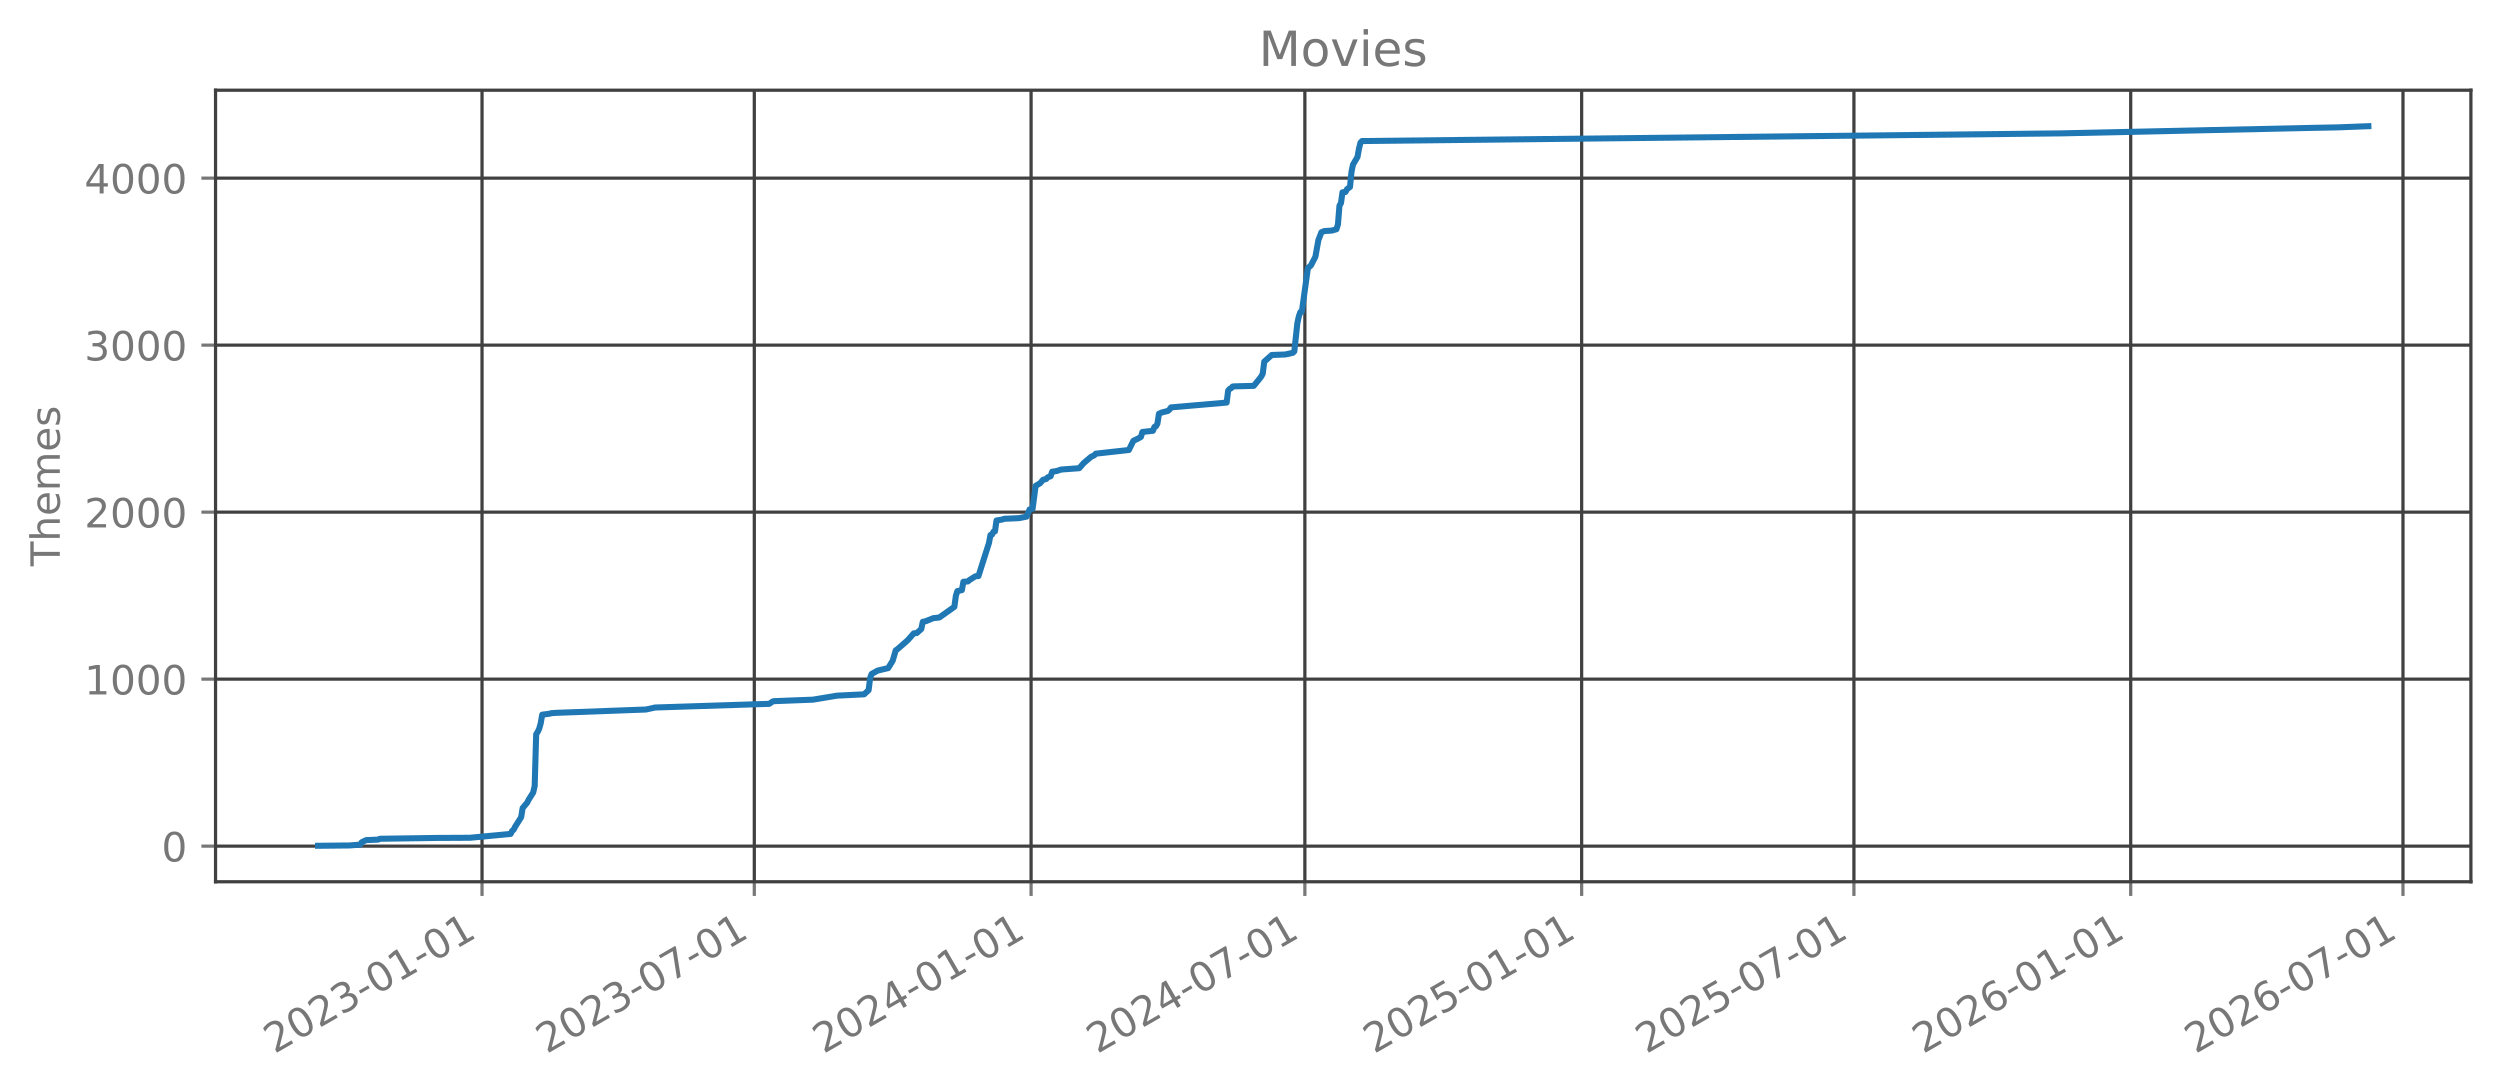
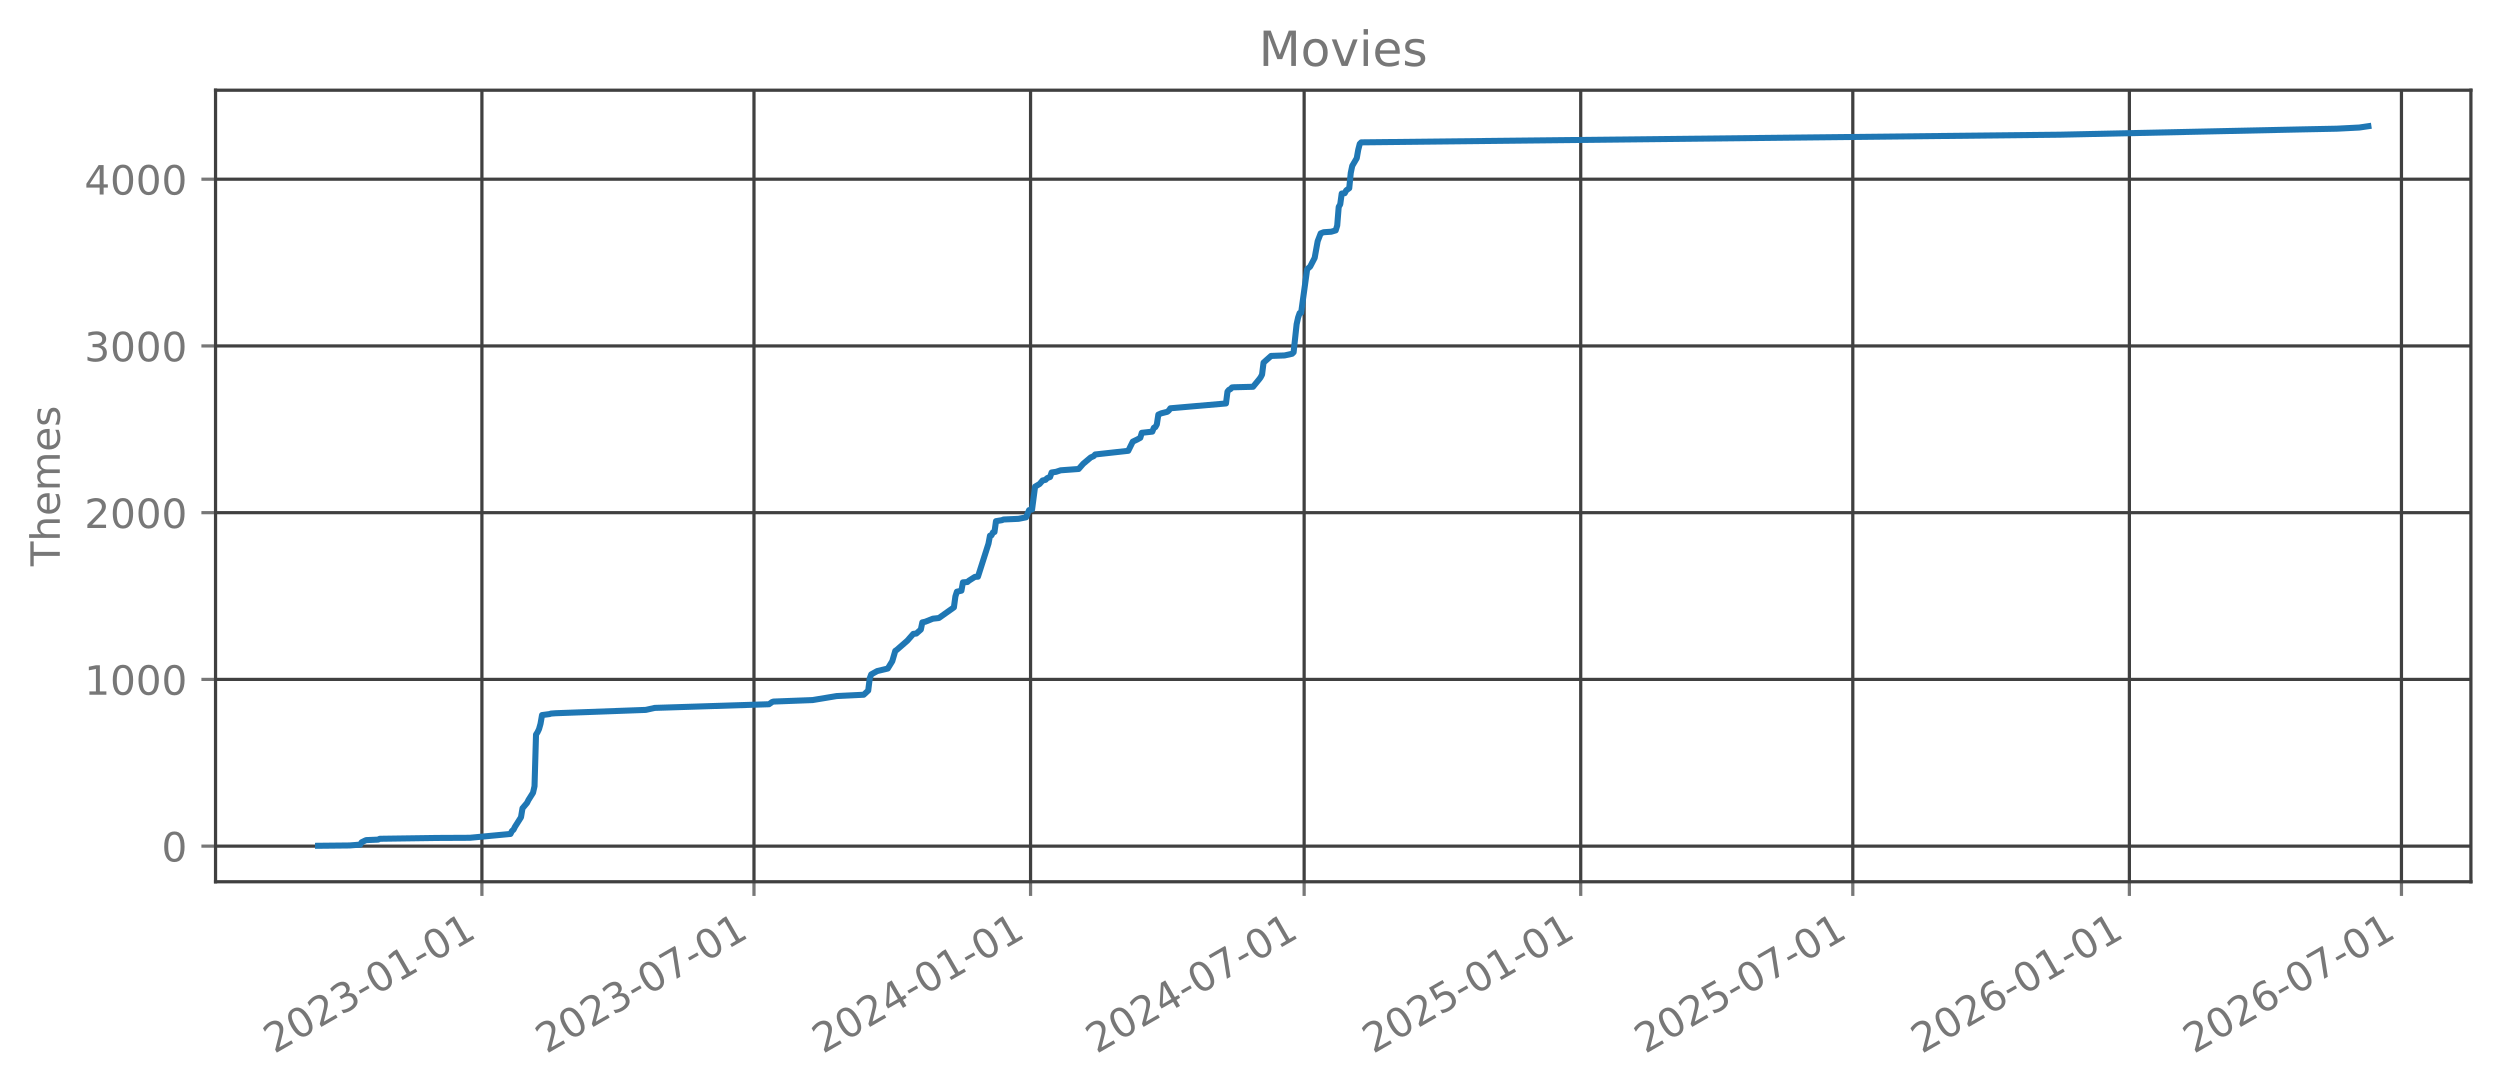
<svg xmlns="http://www.w3.org/2000/svg" xmlns:xlink="http://www.w3.org/1999/xlink" width="618.528pt" height="269.797pt" viewBox="0 0 618.528 269.797" version="1.1">
  <defs>
    <style type="text/css">*{stroke-linejoin: round; stroke-linecap: butt}</style>
  </defs>
  <g id="figure_1">
    <g id="patch_1">
      <path d="M 0 269.797  L 618.528 269.797  L 618.528 0  L 0 0  L 0 269.797  z " style="fill: none; opacity: 0" />
    </g>
    <g id="axes_1">
      <g id="patch_2">
        <path d="M 53.328 218.158  L 611.328 218.158  L 611.328 22.318  L 53.328 22.318  L 53.328 218.158  z " style="fill: none; opacity: 0" />
      </g>
      <g id="matplotlib.axis_1">
        <g id="xtick_1">
          <g id="line2d_1">
-             <path d="M 119.259 218.158  L 119.259 22.318  " clip-path="url(#p6c39b48730)" style="fill: none; stroke: #404040; stroke-width: 0.8; stroke-linecap: square" />
+             <path d="M 119.229 218.158  L 119.229 22.318  " clip-path="url(#p5fa03d023c)" style="fill: none; stroke: #404040; stroke-width: 0.8; stroke-linecap: square" />
          </g>
          <g id="line2d_2">
            <defs>
-               <path id="m9388656fd6" d="M 0 0  L 0 3.5  " style="stroke: #777777; stroke-width: 0.8" />
+               <path id="m163a5dcd1e" d="M 0 0  L 0 3.5  " style="stroke: #777777; stroke-width: 0.8" />
            </defs>
            <g>
-               <use xlink:href="#m9388656fd6" x="119.259" y="218.158" style="fill: #777777; stroke: #777777; stroke-width: 0.8" />
+               <use xlink:href="#m163a5dcd1e" x="119.229" y="218.158" style="fill: #777777; stroke: #777777; stroke-width: 0.8" />
            </g>
          </g>
          <g id="text_1">
-             <g style="fill: #777777" transform="translate(67.88924 260.7964) rotate(-30) scale(0.1 -0.1)">
+             <g style="fill: #777777" transform="translate(67.8595 260.7964) rotate(-30) scale(0.1 -0.1)">
              <defs>
                <path id="DejaVuSans-32" d="M 1228 531  L 3431 531  L 3431 0  L 469 0  L 469 531  Q 828 903 1448 1529  Q 2069 2156 2228 2338  Q 2531 2678 2651 2914  Q 2772 3150 2772 3378  Q 2772 3750 2511 3984  Q 2250 4219 1831 4219  Q 1534 4219 1204 4116  Q 875 4013 500 3803  L 500 4441  Q 881 4594 1212 4672  Q 1544 4750 1819 4750  Q 2544 4750 2975 4387  Q 3406 4025 3406 3419  Q 3406 3131 3298 2873  Q 3191 2616 2906 2266  Q 2828 2175 2409 1742  Q 1991 1309 1228 531  z " transform="scale(0.015625)" />
                <path id="DejaVuSans-30" d="M 2034 4250  Q 1547 4250 1301 3770  Q 1056 3291 1056 2328  Q 1056 1369 1301 889  Q 1547 409 2034 409  Q 2525 409 2770 889  Q 3016 1369 3016 2328  Q 3016 3291 2770 3770  Q 2525 4250 2034 4250  z M 2034 4750  Q 2819 4750 3233 4129  Q 3647 3509 3647 2328  Q 3647 1150 3233 529  Q 2819 -91 2034 -91  Q 1250 -91 836 529  Q 422 1150 422 2328  Q 422 3509 836 4129  Q 1250 4750 2034 4750  z " transform="scale(0.015625)" />
                <path id="DejaVuSans-33" d="M 2597 2516  Q 3050 2419 3304 2112  Q 3559 1806 3559 1356  Q 3559 666 3084 287  Q 2609 -91 1734 -91  Q 1441 -91 1130 -33  Q 819 25 488 141  L 488 750  Q 750 597 1062 519  Q 1375 441 1716 441  Q 2309 441 2620 675  Q 2931 909 2931 1356  Q 2931 1769 2642 2001  Q 2353 2234 1838 2234  L 1294 2234  L 1294 2753  L 1863 2753  Q 2328 2753 2575 2939  Q 2822 3125 2822 3475  Q 2822 3834 2567 4026  Q 2313 4219 1838 4219  Q 1578 4219 1281 4162  Q 984 4106 628 3988  L 628 4550  Q 988 4650 1302 4700  Q 1616 4750 1894 4750  Q 2613 4750 3031 4423  Q 3450 4097 3450 3541  Q 3450 3153 3228 2886  Q 3006 2619 2597 2516  z " transform="scale(0.015625)" />
                <path id="DejaVuSans-2d" d="M 313 2009  L 1997 2009  L 1997 1497  L 313 1497  L 313 2009  z " transform="scale(0.015625)" />
                <path id="DejaVuSans-31" d="M 794 531  L 1825 531  L 1825 4091  L 703 3866  L 703 4441  L 1819 4666  L 2450 4666  L 2450 531  L 3481 531  L 3481 0  L 794 0  L 794 531  z " transform="scale(0.015625)" />
              </defs>
              <use xlink:href="#DejaVuSans-32" />
              <use xlink:href="#DejaVuSans-30" transform="translate(63.62305 0)" />
              <use xlink:href="#DejaVuSans-32" transform="translate(127.2461 0)" />
              <use xlink:href="#DejaVuSans-33" transform="translate(190.8691 0)" />
              <use xlink:href="#DejaVuSans-2d" transform="translate(254.4922 0)" />
              <use xlink:href="#DejaVuSans-30" transform="translate(290.5762 0)" />
              <use xlink:href="#DejaVuSans-31" transform="translate(354.1992 0)" />
              <use xlink:href="#DejaVuSans-2d" transform="translate(417.8223 0)" />
              <use xlink:href="#DejaVuSans-30" transform="translate(453.9062 0)" />
              <use xlink:href="#DejaVuSans-31" transform="translate(517.5293 0)" />
            </g>
          </g>
        </g>
        <g id="xtick_2">
          <g id="line2d_3">
-             <path d="M 186.622 218.158  L 186.622 22.318  " clip-path="url(#p6c39b48730)" style="fill: none; stroke: #404040; stroke-width: 0.8; stroke-linecap: square" />
+             <path d="M 186.543 218.158  L 186.543 22.318  " clip-path="url(#p5fa03d023c)" style="fill: none; stroke: #404040; stroke-width: 0.8; stroke-linecap: square" />
          </g>
          <g id="line2d_4">
            <g>
-               <use xlink:href="#m9388656fd6" x="186.622" y="218.158" style="fill: #777777; stroke: #777777; stroke-width: 0.8" />
+               <use xlink:href="#m163a5dcd1e" x="186.543" y="218.158" style="fill: #777777; stroke: #777777; stroke-width: 0.8" />
            </g>
          </g>
          <g id="text_2">
-             <g style="fill: #777777" transform="translate(135.2527 260.7964) rotate(-30) scale(0.1 -0.1)">
+             <g style="fill: #777777" transform="translate(135.1736 260.7964) rotate(-30) scale(0.1 -0.1)">
              <defs>
                <path id="DejaVuSans-37" d="M 525 4666  L 3525 4666  L 3525 4397  L 1831 0  L 1172 0  L 2766 4134  L 525 4134  L 525 4666  z " transform="scale(0.015625)" />
              </defs>
              <use xlink:href="#DejaVuSans-32" />
              <use xlink:href="#DejaVuSans-30" transform="translate(63.62305 0)" />
              <use xlink:href="#DejaVuSans-32" transform="translate(127.2461 0)" />
              <use xlink:href="#DejaVuSans-33" transform="translate(190.8691 0)" />
              <use xlink:href="#DejaVuSans-2d" transform="translate(254.4922 0)" />
              <use xlink:href="#DejaVuSans-30" transform="translate(290.5762 0)" />
              <use xlink:href="#DejaVuSans-37" transform="translate(354.1992 0)" />
              <use xlink:href="#DejaVuSans-2d" transform="translate(417.8223 0)" />
              <use xlink:href="#DejaVuSans-30" transform="translate(453.9062 0)" />
              <use xlink:href="#DejaVuSans-31" transform="translate(517.5293 0)" />
            </g>
          </g>
        </g>
        <g id="xtick_3">
          <g id="line2d_5">
-             <path d="M 255.102 218.158  L 255.102 22.318  " clip-path="url(#p6c39b48730)" style="fill: none; stroke: #404040; stroke-width: 0.8; stroke-linecap: square" />
+             <path d="M 254.973 218.158  L 254.973 22.318  " clip-path="url(#p5fa03d023c)" style="fill: none; stroke: #404040; stroke-width: 0.8; stroke-linecap: square" />
          </g>
          <g id="line2d_6">
            <g>
-               <use xlink:href="#m9388656fd6" x="255.102" y="218.158" style="fill: #777777; stroke: #777777; stroke-width: 0.8" />
+               <use xlink:href="#m163a5dcd1e" x="254.973" y="218.158" style="fill: #777777; stroke: #777777; stroke-width: 0.8" />
            </g>
          </g>
          <g id="text_3">
-             <g style="fill: #777777" transform="translate(203.7326 260.7964) rotate(-30) scale(0.1 -0.1)">
+             <g style="fill: #777777" transform="translate(203.6033 260.7964) rotate(-30) scale(0.1 -0.1)">
              <defs>
                <path id="DejaVuSans-34" d="M 2419 4116  L 825 1625  L 2419 1625  L 2419 4116  z M 2253 4666  L 3047 4666  L 3047 1625  L 3713 1625  L 3713 1100  L 3047 1100  L 3047 0  L 2419 0  L 2419 1100  L 313 1100  L 313 1709  L 2253 4666  z " transform="scale(0.015625)" />
              </defs>
              <use xlink:href="#DejaVuSans-32" />
              <use xlink:href="#DejaVuSans-30" transform="translate(63.62305 0)" />
              <use xlink:href="#DejaVuSans-32" transform="translate(127.2461 0)" />
              <use xlink:href="#DejaVuSans-34" transform="translate(190.8691 0)" />
              <use xlink:href="#DejaVuSans-2d" transform="translate(254.4922 0)" />
              <use xlink:href="#DejaVuSans-30" transform="translate(290.5762 0)" />
              <use xlink:href="#DejaVuSans-31" transform="translate(354.1992 0)" />
              <use xlink:href="#DejaVuSans-2d" transform="translate(417.8223 0)" />
              <use xlink:href="#DejaVuSans-30" transform="translate(453.9062 0)" />
              <use xlink:href="#DejaVuSans-31" transform="translate(517.5293 0)" />
            </g>
          </g>
        </g>
        <g id="xtick_4">
          <g id="line2d_7">
-             <path d="M 322.838 218.158  L 322.838 22.318  " clip-path="url(#p6c39b48730)" style="fill: none; stroke: #404040; stroke-width: 0.8; stroke-linecap: square" />
+             <path d="M 322.659 218.158  L 322.659 22.318  " clip-path="url(#p5fa03d023c)" style="fill: none; stroke: #404040; stroke-width: 0.8; stroke-linecap: square" />
          </g>
          <g id="line2d_8">
            <g>
-               <use xlink:href="#m9388656fd6" x="322.838" y="218.158" style="fill: #777777; stroke: #777777; stroke-width: 0.8" />
+               <use xlink:href="#m163a5dcd1e" x="322.659" y="218.158" style="fill: #777777; stroke: #777777; stroke-width: 0.8" />
            </g>
          </g>
          <g id="text_4">
-             <g style="fill: #777777" transform="translate(271.4682 260.7964) rotate(-30) scale(0.1 -0.1)">
+             <g style="fill: #777777" transform="translate(271.2893 260.7964) rotate(-30) scale(0.1 -0.1)">
              <use xlink:href="#DejaVuSans-32" />
              <use xlink:href="#DejaVuSans-30" transform="translate(63.62305 0)" />
              <use xlink:href="#DejaVuSans-32" transform="translate(127.2461 0)" />
              <use xlink:href="#DejaVuSans-34" transform="translate(190.8691 0)" />
              <use xlink:href="#DejaVuSans-2d" transform="translate(254.4922 0)" />
              <use xlink:href="#DejaVuSans-30" transform="translate(290.5762 0)" />
              <use xlink:href="#DejaVuSans-37" transform="translate(354.1992 0)" />
              <use xlink:href="#DejaVuSans-2d" transform="translate(417.8223 0)" />
              <use xlink:href="#DejaVuSans-30" transform="translate(453.9062 0)" />
              <use xlink:href="#DejaVuSans-31" transform="translate(517.5293 0)" />
            </g>
          </g>
        </g>
        <g id="xtick_5">
          <g id="line2d_9">
-             <path d="M 391.318 218.158  L 391.318 22.318  " clip-path="url(#p6c39b48730)" style="fill: none; stroke: #404040; stroke-width: 0.8; stroke-linecap: square" />
+             <path d="M 391.088 218.158  L 391.088 22.318  " clip-path="url(#p5fa03d023c)" style="fill: none; stroke: #404040; stroke-width: 0.8; stroke-linecap: square" />
          </g>
          <g id="line2d_10">
            <g>
-               <use xlink:href="#m9388656fd6" x="391.318" y="218.158" style="fill: #777777; stroke: #777777; stroke-width: 0.8" />
+               <use xlink:href="#m163a5dcd1e" x="391.088" y="218.158" style="fill: #777777; stroke: #777777; stroke-width: 0.8" />
            </g>
          </g>
          <g id="text_5">
-             <g style="fill: #777777" transform="translate(339.9482 260.7964) rotate(-30) scale(0.1 -0.1)">
+             <g style="fill: #777777" transform="translate(339.719 260.7964) rotate(-30) scale(0.1 -0.1)">
              <defs>
                <path id="DejaVuSans-35" d="M 691 4666  L 3169 4666  L 3169 4134  L 1269 4134  L 1269 2991  Q 1406 3038 1543 3061  Q 1681 3084 1819 3084  Q 2600 3084 3056 2656  Q 3513 2228 3513 1497  Q 3513 744 3044 326  Q 2575 -91 1722 -91  Q 1428 -91 1123 -41  Q 819 9 494 109  L 494 744  Q 775 591 1075 516  Q 1375 441 1709 441  Q 2250 441 2565 725  Q 2881 1009 2881 1497  Q 2881 1984 2565 2268  Q 2250 2553 1709 2553  Q 1456 2553 1204 2497  Q 953 2441 691 2322  L 691 4666  z " transform="scale(0.015625)" />
              </defs>
              <use xlink:href="#DejaVuSans-32" />
              <use xlink:href="#DejaVuSans-30" transform="translate(63.62305 0)" />
              <use xlink:href="#DejaVuSans-32" transform="translate(127.2461 0)" />
              <use xlink:href="#DejaVuSans-35" transform="translate(190.8691 0)" />
              <use xlink:href="#DejaVuSans-2d" transform="translate(254.4922 0)" />
              <use xlink:href="#DejaVuSans-30" transform="translate(290.5762 0)" />
              <use xlink:href="#DejaVuSans-31" transform="translate(354.1992 0)" />
              <use xlink:href="#DejaVuSans-2d" transform="translate(417.8223 0)" />
              <use xlink:href="#DejaVuSans-30" transform="translate(453.9062 0)" />
              <use xlink:href="#DejaVuSans-31" transform="translate(517.5293 0)" />
            </g>
          </g>
        </g>
        <g id="xtick_6">
          <g id="line2d_11">
-             <path d="M 458.681 218.158  L 458.681 22.318  " clip-path="url(#p6c39b48730)" style="fill: none; stroke: #404040; stroke-width: 0.8; stroke-linecap: square" />
+             <path d="M 458.403 218.158  L 458.403 22.318  " clip-path="url(#p5fa03d023c)" style="fill: none; stroke: #404040; stroke-width: 0.8; stroke-linecap: square" />
          </g>
          <g id="line2d_12">
            <g>
-               <use xlink:href="#m9388656fd6" x="458.681" y="218.158" style="fill: #777777; stroke: #777777; stroke-width: 0.8" />
+               <use xlink:href="#m163a5dcd1e" x="458.403" y="218.158" style="fill: #777777; stroke: #777777; stroke-width: 0.8" />
            </g>
          </g>
          <g id="text_6">
-             <g style="fill: #777777" transform="translate(407.3116 260.7964) rotate(-30) scale(0.1 -0.1)">
+             <g style="fill: #777777" transform="translate(407.0331 260.7964) rotate(-30) scale(0.1 -0.1)">
              <use xlink:href="#DejaVuSans-32" />
              <use xlink:href="#DejaVuSans-30" transform="translate(63.62305 0)" />
              <use xlink:href="#DejaVuSans-32" transform="translate(127.2461 0)" />
              <use xlink:href="#DejaVuSans-35" transform="translate(190.8691 0)" />
              <use xlink:href="#DejaVuSans-2d" transform="translate(254.4922 0)" />
              <use xlink:href="#DejaVuSans-30" transform="translate(290.5762 0)" />
              <use xlink:href="#DejaVuSans-37" transform="translate(354.1992 0)" />
              <use xlink:href="#DejaVuSans-2d" transform="translate(417.8223 0)" />
              <use xlink:href="#DejaVuSans-30" transform="translate(453.9062 0)" />
              <use xlink:href="#DejaVuSans-31" transform="translate(517.5293 0)" />
            </g>
          </g>
        </g>
        <g id="xtick_7">
          <g id="line2d_13">
-             <path d="M 527.161 218.158  L 527.161 22.318  " clip-path="url(#p6c39b48730)" style="fill: none; stroke: #404040; stroke-width: 0.8; stroke-linecap: square" />
+             <path d="M 526.832 218.158  L 526.832 22.318  " clip-path="url(#p5fa03d023c)" style="fill: none; stroke: #404040; stroke-width: 0.8; stroke-linecap: square" />
          </g>
          <g id="line2d_14">
            <g>
-               <use xlink:href="#m9388656fd6" x="527.161" y="218.158" style="fill: #777777; stroke: #777777; stroke-width: 0.8" />
+               <use xlink:href="#m163a5dcd1e" x="526.832" y="218.158" style="fill: #777777; stroke: #777777; stroke-width: 0.8" />
            </g>
          </g>
          <g id="text_7">
-             <g style="fill: #777777" transform="translate(475.7916 260.7964) rotate(-30) scale(0.1 -0.1)">
+             <g style="fill: #777777" transform="translate(475.4628 260.7964) rotate(-30) scale(0.1 -0.1)">
              <defs>
                <path id="DejaVuSans-36" d="M 2113 2584  Q 1688 2584 1439 2293  Q 1191 2003 1191 1497  Q 1191 994 1439 701  Q 1688 409 2113 409  Q 2538 409 2786 701  Q 3034 994 3034 1497  Q 3034 2003 2786 2293  Q 2538 2584 2113 2584  z M 3366 4563  L 3366 3988  Q 3128 4100 2886 4159  Q 2644 4219 2406 4219  Q 1781 4219 1451 3797  Q 1122 3375 1075 2522  Q 1259 2794 1537 2939  Q 1816 3084 2150 3084  Q 2853 3084 3261 2657  Q 3669 2231 3669 1497  Q 3669 778 3244 343  Q 2819 -91 2113 -91  Q 1303 -91 875 529  Q 447 1150 447 2328  Q 447 3434 972 4092  Q 1497 4750 2381 4750  Q 2619 4750 2861 4703  Q 3103 4656 3366 4563  z " transform="scale(0.015625)" />
              </defs>
              <use xlink:href="#DejaVuSans-32" />
              <use xlink:href="#DejaVuSans-30" transform="translate(63.62305 0)" />
              <use xlink:href="#DejaVuSans-32" transform="translate(127.2461 0)" />
              <use xlink:href="#DejaVuSans-36" transform="translate(190.8691 0)" />
              <use xlink:href="#DejaVuSans-2d" transform="translate(254.4922 0)" />
              <use xlink:href="#DejaVuSans-30" transform="translate(290.5762 0)" />
              <use xlink:href="#DejaVuSans-31" transform="translate(354.1992 0)" />
              <use xlink:href="#DejaVuSans-2d" transform="translate(417.8223 0)" />
              <use xlink:href="#DejaVuSans-30" transform="translate(453.9062 0)" />
              <use xlink:href="#DejaVuSans-31" transform="translate(517.5293 0)" />
            </g>
          </g>
        </g>
        <g id="xtick_8">
          <g id="line2d_15">
-             <path d="M 594.524 218.158  L 594.524 22.318  " clip-path="url(#p6c39b48730)" style="fill: none; stroke: #404040; stroke-width: 0.8; stroke-linecap: square" />
+             <path d="M 594.146 218.158  L 594.146 22.318  " clip-path="url(#p5fa03d023c)" style="fill: none; stroke: #404040; stroke-width: 0.8; stroke-linecap: square" />
          </g>
          <g id="line2d_16">
            <g>
-               <use xlink:href="#m9388656fd6" x="594.524" y="218.158" style="fill: #777777; stroke: #777777; stroke-width: 0.8" />
+               <use xlink:href="#m163a5dcd1e" x="594.146" y="218.158" style="fill: #777777; stroke: #777777; stroke-width: 0.8" />
            </g>
          </g>
          <g id="text_8">
-             <g style="fill: #777777" transform="translate(543.155 260.7964) rotate(-30) scale(0.1 -0.1)">
+             <g style="fill: #777777" transform="translate(542.7769 260.7964) rotate(-30) scale(0.1 -0.1)">
              <use xlink:href="#DejaVuSans-32" />
              <use xlink:href="#DejaVuSans-30" transform="translate(63.62305 0)" />
              <use xlink:href="#DejaVuSans-32" transform="translate(127.2461 0)" />
              <use xlink:href="#DejaVuSans-36" transform="translate(190.8691 0)" />
              <use xlink:href="#DejaVuSans-2d" transform="translate(254.4922 0)" />
              <use xlink:href="#DejaVuSans-30" transform="translate(290.5762 0)" />
              <use xlink:href="#DejaVuSans-37" transform="translate(354.1992 0)" />
              <use xlink:href="#DejaVuSans-2d" transform="translate(417.8223 0)" />
              <use xlink:href="#DejaVuSans-30" transform="translate(453.9062 0)" />
              <use xlink:href="#DejaVuSans-31" transform="translate(517.5293 0)" />
            </g>
          </g>
        </g>
      </g>
      <g id="matplotlib.axis_2">
        <g id="ytick_1">
          <g id="line2d_17">
-             <path d="M 53.328 209.339  L 611.328 209.339  " clip-path="url(#p6c39b48730)" style="fill: none; stroke: #404040; stroke-width: 0.8; stroke-linecap: square" />
+             <path d="M 53.328 209.339  L 611.328 209.339  " clip-path="url(#p5fa03d023c)" style="fill: none; stroke: #404040; stroke-width: 0.8; stroke-linecap: square" />
          </g>
          <g id="line2d_18">
            <defs>
-               <path id="mdcf9fc5a09" d="M 0 0  L -3.5 0  " style="stroke: #777777; stroke-width: 0.8" />
+               <path id="mfae5764a58" d="M 0 0  L -3.5 0  " style="stroke: #777777; stroke-width: 0.8" />
            </defs>
            <g>
-               <use xlink:href="#mdcf9fc5a09" x="53.328" y="209.339" style="fill: #777777; stroke: #777777; stroke-width: 0.8" />
+               <use xlink:href="#mfae5764a58" x="53.328" y="209.339" style="fill: #777777; stroke: #777777; stroke-width: 0.8" />
            </g>
          </g>
          <g id="text_9">
-             <g style="fill: #777777" transform="translate(39.96563 213.1382) scale(0.1 -0.1)">
+             <g style="fill: #777777" transform="translate(39.96563 213.138) scale(0.1 -0.1)">
              <use xlink:href="#DejaVuSans-30" />
            </g>
          </g>
        </g>
        <g id="ytick_2">
          <g id="line2d_19">
-             <path d="M 53.328 168.022  L 611.328 168.022  " clip-path="url(#p6c39b48730)" style="fill: none; stroke: #404040; stroke-width: 0.8; stroke-linecap: square" />
+             <path d="M 53.328 168.088  L 611.328 168.088  " clip-path="url(#p5fa03d023c)" style="fill: none; stroke: #404040; stroke-width: 0.8; stroke-linecap: square" />
          </g>
          <g id="line2d_20">
            <g>
-               <use xlink:href="#mdcf9fc5a09" x="53.328" y="168.022" style="fill: #777777; stroke: #777777; stroke-width: 0.8" />
+               <use xlink:href="#mfae5764a58" x="53.328" y="168.088" style="fill: #777777; stroke: #777777; stroke-width: 0.8" />
            </g>
          </g>
          <g id="text_10">
-             <g style="fill: #777777" transform="translate(20.87813 171.8208) scale(0.1 -0.1)">
+             <g style="fill: #777777" transform="translate(20.87813 171.8877) scale(0.1 -0.1)">
              <use xlink:href="#DejaVuSans-31" />
              <use xlink:href="#DejaVuSans-30" transform="translate(63.62305 0)" />
              <use xlink:href="#DejaVuSans-30" transform="translate(127.2461 0)" />
              <use xlink:href="#DejaVuSans-30" transform="translate(190.8691 0)" />
            </g>
          </g>
        </g>
        <g id="ytick_3">
          <g id="line2d_21">
-             <path d="M 53.328 126.704  L 611.328 126.704  " clip-path="url(#p6c39b48730)" style="fill: none; stroke: #404040; stroke-width: 0.8; stroke-linecap: square" />
+             <path d="M 53.328 126.838  L 611.328 126.838  " clip-path="url(#p5fa03d023c)" style="fill: none; stroke: #404040; stroke-width: 0.8; stroke-linecap: square" />
          </g>
          <g id="line2d_22">
            <g>
-               <use xlink:href="#mdcf9fc5a09" x="53.328" y="126.704" style="fill: #777777; stroke: #777777; stroke-width: 0.8" />
+               <use xlink:href="#mfae5764a58" x="53.328" y="126.838" style="fill: #777777; stroke: #777777; stroke-width: 0.8" />
            </g>
          </g>
          <g id="text_11">
-             <g style="fill: #777777" transform="translate(20.87813 130.5035) scale(0.1 -0.1)">
+             <g style="fill: #777777" transform="translate(20.87813 130.6374) scale(0.1 -0.1)">
              <use xlink:href="#DejaVuSans-32" />
              <use xlink:href="#DejaVuSans-30" transform="translate(63.62305 0)" />
              <use xlink:href="#DejaVuSans-30" transform="translate(127.2461 0)" />
              <use xlink:href="#DejaVuSans-30" transform="translate(190.8691 0)" />
            </g>
          </g>
        </g>
        <g id="ytick_4">
          <g id="line2d_23">
-             <path d="M 53.328 85.387  L 611.328 85.387  " clip-path="url(#p6c39b48730)" style="fill: none; stroke: #404040; stroke-width: 0.8; stroke-linecap: square" />
+             <path d="M 53.328 85.588  L 611.328 85.588  " clip-path="url(#p5fa03d023c)" style="fill: none; stroke: #404040; stroke-width: 0.8; stroke-linecap: square" />
          </g>
          <g id="line2d_24">
            <g>
-               <use xlink:href="#mdcf9fc5a09" x="53.328" y="85.387" style="fill: #777777; stroke: #777777; stroke-width: 0.8" />
+               <use xlink:href="#mfae5764a58" x="53.328" y="85.588" style="fill: #777777; stroke: #777777; stroke-width: 0.8" />
            </g>
          </g>
          <g id="text_12">
-             <g style="fill: #777777" transform="translate(20.87813 89.18618) scale(0.1 -0.1)">
+             <g style="fill: #777777" transform="translate(20.87813 89.38708) scale(0.1 -0.1)">
              <use xlink:href="#DejaVuSans-33" />
              <use xlink:href="#DejaVuSans-30" transform="translate(63.62305 0)" />
              <use xlink:href="#DejaVuSans-30" transform="translate(127.2461 0)" />
              <use xlink:href="#DejaVuSans-30" transform="translate(190.8691 0)" />
            </g>
          </g>
        </g>
        <g id="ytick_5">
          <g id="line2d_25">
-             <path d="M 53.328 44.07  L 611.328 44.07  " clip-path="url(#p6c39b48730)" style="fill: none; stroke: #404040; stroke-width: 0.8; stroke-linecap: square" />
+             <path d="M 53.328 44.338  L 611.328 44.338  " clip-path="url(#p5fa03d023c)" style="fill: none; stroke: #404040; stroke-width: 0.8; stroke-linecap: square" />
          </g>
          <g id="line2d_26">
            <g>
-               <use xlink:href="#mdcf9fc5a09" x="53.328" y="44.07" style="fill: #777777; stroke: #777777; stroke-width: 0.8" />
+               <use xlink:href="#mfae5764a58" x="53.328" y="44.338" style="fill: #777777; stroke: #777777; stroke-width: 0.8" />
            </g>
          </g>
          <g id="text_13">
-             <g style="fill: #777777" transform="translate(20.87813 47.86885) scale(0.1 -0.1)">
+             <g style="fill: #777777" transform="translate(20.87813 48.13676) scale(0.1 -0.1)">
              <use xlink:href="#DejaVuSans-34" />
              <use xlink:href="#DejaVuSans-30" transform="translate(63.62305 0)" />
              <use xlink:href="#DejaVuSans-30" transform="translate(127.2461 0)" />
              <use xlink:href="#DejaVuSans-30" transform="translate(190.8691 0)" />
            </g>
          </g>
        </g>
        <g id="text_14">
          <g style="fill: #777777" transform="translate(14.79844 140.0889) rotate(-90) scale(0.1 -0.1)">
            <defs>
              <path id="DejaVuSans-54" d="M -19 4666  L 3928 4666  L 3928 4134  L 2272 4134  L 2272 0  L 1638 0  L 1638 4134  L -19 4134  L -19 4666  z " transform="scale(0.015625)" />
              <path id="DejaVuSans-68" d="M 3513 2113  L 3513 0  L 2938 0  L 2938 2094  Q 2938 2591 2744 2837  Q 2550 3084 2163 3084  Q 1697 3084 1428 2787  Q 1159 2491 1159 1978  L 1159 0  L 581 0  L 581 4863  L 1159 4863  L 1159 2956  Q 1366 3272 1645 3428  Q 1925 3584 2291 3584  Q 2894 3584 3203 3211  Q 3513 2838 3513 2113  z " transform="scale(0.015625)" />
              <path id="DejaVuSans-65" d="M 3597 1894  L 3597 1613  L 953 1613  Q 991 1019 1311 708  Q 1631 397 2203 397  Q 2534 397 2845 478  Q 3156 559 3463 722  L 3463 178  Q 3153 47 2828 -22  Q 2503 -91 2169 -91  Q 1331 -91 842 396  Q 353 884 353 1716  Q 353 2575 817 3079  Q 1281 3584 2069 3584  Q 2775 3584 3186 3129  Q 3597 2675 3597 1894  z M 3022 2063  Q 3016 2534 2758 2815  Q 2500 3097 2075 3097  Q 1594 3097 1305 2825  Q 1016 2553 972 2059  L 3022 2063  z " transform="scale(0.015625)" />
              <path id="DejaVuSans-6d" d="M 3328 2828  Q 3544 3216 3844 3400  Q 4144 3584 4550 3584  Q 5097 3584 5394 3201  Q 5691 2819 5691 2113  L 5691 0  L 5113 0  L 5113 2094  Q 5113 2597 4934 2840  Q 4756 3084 4391 3084  Q 3944 3084 3684 2787  Q 3425 2491 3425 1978  L 3425 0  L 2847 0  L 2847 2094  Q 2847 2600 2669 2842  Q 2491 3084 2119 3084  Q 1678 3084 1418 2786  Q 1159 2488 1159 1978  L 1159 0  L 581 0  L 581 3500  L 1159 3500  L 1159 2956  Q 1356 3278 1631 3431  Q 1906 3584 2284 3584  Q 2666 3584 2933 3390  Q 3200 3197 3328 2828  z " transform="scale(0.015625)" />
              <path id="DejaVuSans-73" d="M 2834 3397  L 2834 2853  Q 2591 2978 2328 3040  Q 2066 3103 1784 3103  Q 1356 3103 1142 2972  Q 928 2841 928 2578  Q 928 2378 1081 2264  Q 1234 2150 1697 2047  L 1894 2003  Q 2506 1872 2764 1633  Q 3022 1394 3022 966  Q 3022 478 2636 193  Q 2250 -91 1575 -91  Q 1294 -91 989 -36  Q 684 19 347 128  L 347 722  Q 666 556 975 473  Q 1284 391 1588 391  Q 1994 391 2212 530  Q 2431 669 2431 922  Q 2431 1156 2273 1281  Q 2116 1406 1581 1522  L 1381 1569  Q 847 1681 609 1914  Q 372 2147 372 2553  Q 372 3047 722 3315  Q 1072 3584 1716 3584  Q 2034 3584 2315 3537  Q 2597 3491 2834 3397  z " transform="scale(0.015625)" />
            </defs>
            <use xlink:href="#DejaVuSans-54" />
            <use xlink:href="#DejaVuSans-68" transform="translate(61.08398 0)" />
            <use xlink:href="#DejaVuSans-65" transform="translate(124.4629 0)" />
            <use xlink:href="#DejaVuSans-6d" transform="translate(185.9863 0)" />
            <use xlink:href="#DejaVuSans-65" transform="translate(283.3984 0)" />
            <use xlink:href="#DejaVuSans-73" transform="translate(344.9219 0)" />
          </g>
        </g>
      </g>
      <g id="line2d_27">
-         <path d="M 78.692 209.256  L 86.507 209.174  L 89.113 208.967  L 89.485 208.389  L 90.229 208.017  L 90.601 207.852  L 93.579 207.728  L 93.951 207.521  L 108.093 207.314  L 116.281 207.273  L 126.33 206.323  L 126.702 205.579  L 127.074 205.29  L 127.447 204.546  L 128.935 202.191  L 129.307 199.919  L 130.424 198.596  L 130.796 197.853  L 131.913 196.076  L 132.285 194.465  L 132.657 181.656  L 133.029 181.078  L 133.401 180.293  L 133.773 178.971  L 134.146 176.822  L 136.007 176.574  L 136.379 176.45  L 137.495 176.368  L 159.826 175.541  L 162.059 175.046  L 190.344 174.137  L 191.088 173.599  L 191.46 173.476  L 201.137 173.104  L 207.092 172.112  L 213.791 171.781  L 214.907 170.749  L 215.28 167.732  L 215.652 166.741  L 217.14 165.914  L 219.746 165.295  L 220.862 163.477  L 221.606 160.915  L 221.979 160.667  L 224.584 158.395  L 226.073 156.701  L 226.817 156.618  L 227.933 155.626  L 228.306 153.85  L 229.05 153.685  L 230.911 152.941  L 232.399 152.776  L 236.121 150.131  L 236.493 147.404  L 236.866 146.247  L 237.982 145.999  L 238.354 143.934  L 239.471 143.851  L 239.843 143.52  L 241.332 142.57  L 242.076 142.529  L 244.681 134.348  L 245.053 132.365  L 245.426 132.282  L 245.798 131.538  L 246.17 131.456  L 246.542 128.77  L 248.031 128.522  L 248.403 128.357  L 252.125 128.192  L 253.986 127.82  L 254.73 126.043  L 255.474 125.878  L 256.219 120.217  L 257.335 119.556  L 258.079 118.689  L 258.824 118.523  L 259.196 118.11  L 259.94 117.821  L 260.313 116.705  L 261.429 116.54  L 262.546 116.168  L 267.012 115.838  L 268.128 114.557  L 269.989 112.987  L 270.733 112.656  L 271.106 112.243  L 279.293 111.334  L 280.41 109.062  L 281.526 108.525  L 282.271 108.111  L 282.643 106.872  L 285.248 106.583  L 285.62 105.632  L 285.993 105.467  L 286.365 104.806  L 286.737 102.368  L 287.481 102.038  L 288.97 101.666  L 289.342 101.335  L 289.714 100.798  L 303.485 99.6  L 303.857 96.667  L 304.229 96.212  L 304.601 96.047  L 304.973 95.634  L 305.346 95.592  L 310.184 95.468  L 311.672 93.65  L 312.045 93.155  L 312.417 92.452  L 312.789 89.477  L 314.65 87.825  L 317.999 87.701  L 319.86 87.288  L 320.232 86.916  L 320.977 79.974  L 321.349 78.28  L 321.721 77.206  L 322.093 77.123  L 323.582 66.34  L 324.326 65.679  L 325.443 63.53  L 326.187 59.398  L 326.932 57.456  L 327.676 57.167  L 329.537 57.043  L 330.653 56.713  L 331.026 55.515  L 331.398 50.887  L 331.77 50.267  L 332.142 47.582  L 332.886 47.499  L 333.259 46.797  L 334.003 46.259  L 334.375 42.5  L 334.747 40.723  L 335.864 38.822  L 336.236 36.715  L 336.608 35.269  L 336.98 34.897  L 510.041 32.997  L 570.333 31.674  L 578.521 31.509  L 585.964 31.22  L 585.964 31.22  " clip-path="url(#p6c39b48730)" style="fill: none; stroke: #1f77b4; stroke-width: 1.5; stroke-linecap: square" />
+         <path d="M 78.692 209.256  L 86.502 209.174  L 89.105 208.968  L 89.477 208.39  L 90.221 208.019  L 90.593 207.854  L 93.568 207.73  L 93.94 207.524  L 108.072 207.318  L 116.254 207.276  L 126.295 206.328  L 126.667 205.585  L 127.039 205.296  L 127.411 204.554  L 128.898 202.203  L 129.27 199.975  L 130.386 198.655  L 130.758 197.912  L 131.874 196.139  L 132.245 194.53  L 132.617 181.742  L 132.989 181.165  L 133.361 180.381  L 133.733 179.061  L 134.105 176.916  L 135.964 176.669  L 136.336 176.545  L 137.452 176.462  L 159.766 175.637  L 161.998 175.142  L 190.262 174.235  L 191.006 173.699  L 191.378 173.575  L 201.047 173.204  L 206.998 172.214  L 213.692 171.884  L 214.807 170.852  L 215.179 167.841  L 215.551 166.851  L 217.039 166.026  L 219.642 165.407  L 220.758 163.592  L 221.502 161.035  L 221.874 160.787  L 224.477 158.518  L 225.964 156.827  L 226.708 156.745  L 227.824 155.755  L 228.196 153.981  L 228.94 153.816  L 230.799 153.073  L 232.287 152.908  L 236.006 150.268  L 236.378 147.546  L 236.75 146.391  L 237.865 146.143  L 238.237 144.081  L 239.353 143.998  L 239.725 143.668  L 241.212 142.72  L 241.956 142.678  L 244.56 134.511  L 244.931 132.531  L 245.303 132.448  L 245.675 131.706  L 246.047 131.623  L 246.419 128.942  L 247.907 128.694  L 248.279 128.529  L 251.998 128.364  L 253.857 127.993  L 254.601 126.219  L 255.345 126.054  L 256.088 120.403  L 257.204 119.743  L 257.948 118.877  L 258.692 118.712  L 259.064 118.299  L 259.807 118.011  L 260.179 116.897  L 261.295 116.732  L 262.411 116.361  L 266.874 116.031  L 267.989 114.752  L 269.849 113.184  L 270.593 112.854  L 270.964 112.442  L 279.146 111.534  L 280.262 109.266  L 281.378 108.729  L 282.122 108.317  L 282.493 107.079  L 285.097 106.791  L 285.469 105.842  L 285.841 105.677  L 286.212 105.017  L 286.584 102.583  L 287.328 102.253  L 288.816 101.882  L 289.188 101.552  L 289.56 101.015  L 303.32 99.819  L 303.692 96.89  L 304.064 96.437  L 304.436 96.272  L 304.807 95.859  L 305.179 95.818  L 310.014 95.694  L 311.502 93.879  L 311.874 93.384  L 312.245 92.683  L 312.617 89.713  L 314.477 88.063  L 317.824 87.939  L 319.683 87.527  L 320.055 87.155  L 320.799 80.225  L 321.171 78.534  L 321.543 77.462  L 321.915 77.379  L 323.403 66.613  L 324.146 65.953  L 325.262 63.808  L 326.006 59.683  L 326.75 57.744  L 327.493 57.455  L 329.353 57.331  L 330.469 57.001  L 330.841 55.805  L 331.212 51.185  L 331.584 50.566  L 331.956 47.885  L 332.7 47.803  L 333.072 47.101  L 333.816 46.565  L 334.188 42.811  L 334.56 41.038  L 335.675 39.14  L 336.047 37.036  L 336.419 35.592  L 336.791 35.221  L 509.725 33.324  L 569.973 32.004  L 578.155 31.839  L 583.733 31.55  L 585.964 31.22  L 585.964 31.22  " clip-path="url(#p5fa03d023c)" style="fill: none; stroke: #1f77b4; stroke-width: 1.5; stroke-linecap: square" />
      </g>
      <g id="patch_3">
        <path d="M 53.328 218.158  L 53.328 22.318  " style="fill: none; stroke: #404040; stroke-width: 0.8; stroke-linejoin: miter; stroke-linecap: square" />
      </g>
      <g id="patch_4">
        <path d="M 611.328 218.158  L 611.328 22.318  " style="fill: none; stroke: #404040; stroke-width: 0.8; stroke-linejoin: miter; stroke-linecap: square" />
      </g>
      <g id="patch_5">
        <path d="M 53.328 218.158  L 611.328 218.158  " style="fill: none; stroke: #404040; stroke-width: 0.8; stroke-linejoin: miter; stroke-linecap: square" />
      </g>
      <g id="patch_6">
        <path d="M 53.328 22.318  L 611.328 22.318  " style="fill: none; stroke: #404040; stroke-width: 0.8; stroke-linejoin: miter; stroke-linecap: square" />
      </g>
      <g id="text_15">
        <g style="fill: #777777" transform="translate(311.4444 16.31812) scale(0.12 -0.12)">
          <defs>
            <path id="DejaVuSans-4d" d="M 628 4666  L 1569 4666  L 2759 1491  L 3956 4666  L 4897 4666  L 4897 0  L 4281 0  L 4281 4097  L 3078 897  L 2444 897  L 1241 4097  L 1241 0  L 628 0  L 628 4666  z " transform="scale(0.015625)" />
            <path id="DejaVuSans-6f" d="M 1959 3097  Q 1497 3097 1228 2736  Q 959 2375 959 1747  Q 959 1119 1226 758  Q 1494 397 1959 397  Q 2419 397 2687 759  Q 2956 1122 2956 1747  Q 2956 2369 2687 2733  Q 2419 3097 1959 3097  z M 1959 3584  Q 2709 3584 3137 3096  Q 3566 2609 3566 1747  Q 3566 888 3137 398  Q 2709 -91 1959 -91  Q 1206 -91 779 398  Q 353 888 353 1747  Q 353 2609 779 3096  Q 1206 3584 1959 3584  z " transform="scale(0.015625)" />
            <path id="DejaVuSans-76" d="M 191 3500  L 800 3500  L 1894 563  L 2988 3500  L 3597 3500  L 2284 0  L 1503 0  L 191 3500  z " transform="scale(0.015625)" />
            <path id="DejaVuSans-69" d="M 603 3500  L 1178 3500  L 1178 0  L 603 0  L 603 3500  z M 603 4863  L 1178 4863  L 1178 4134  L 603 4134  L 603 4863  z " transform="scale(0.015625)" />
          </defs>
          <use xlink:href="#DejaVuSans-4d" />
          <use xlink:href="#DejaVuSans-6f" transform="translate(86.2793 0)" />
          <use xlink:href="#DejaVuSans-76" transform="translate(147.4609 0)" />
          <use xlink:href="#DejaVuSans-69" transform="translate(206.6406 0)" />
          <use xlink:href="#DejaVuSans-65" transform="translate(234.4238 0)" />
          <use xlink:href="#DejaVuSans-73" transform="translate(295.9473 0)" />
        </g>
      </g>
    </g>
  </g>
  <defs>
-     <clipPath id="p6c39b48730">
+     <clipPath id="p5fa03d023c">
      <rect x="53.328" y="22.318" width="558" height="195.84" />
    </clipPath>
  </defs>
</svg>
